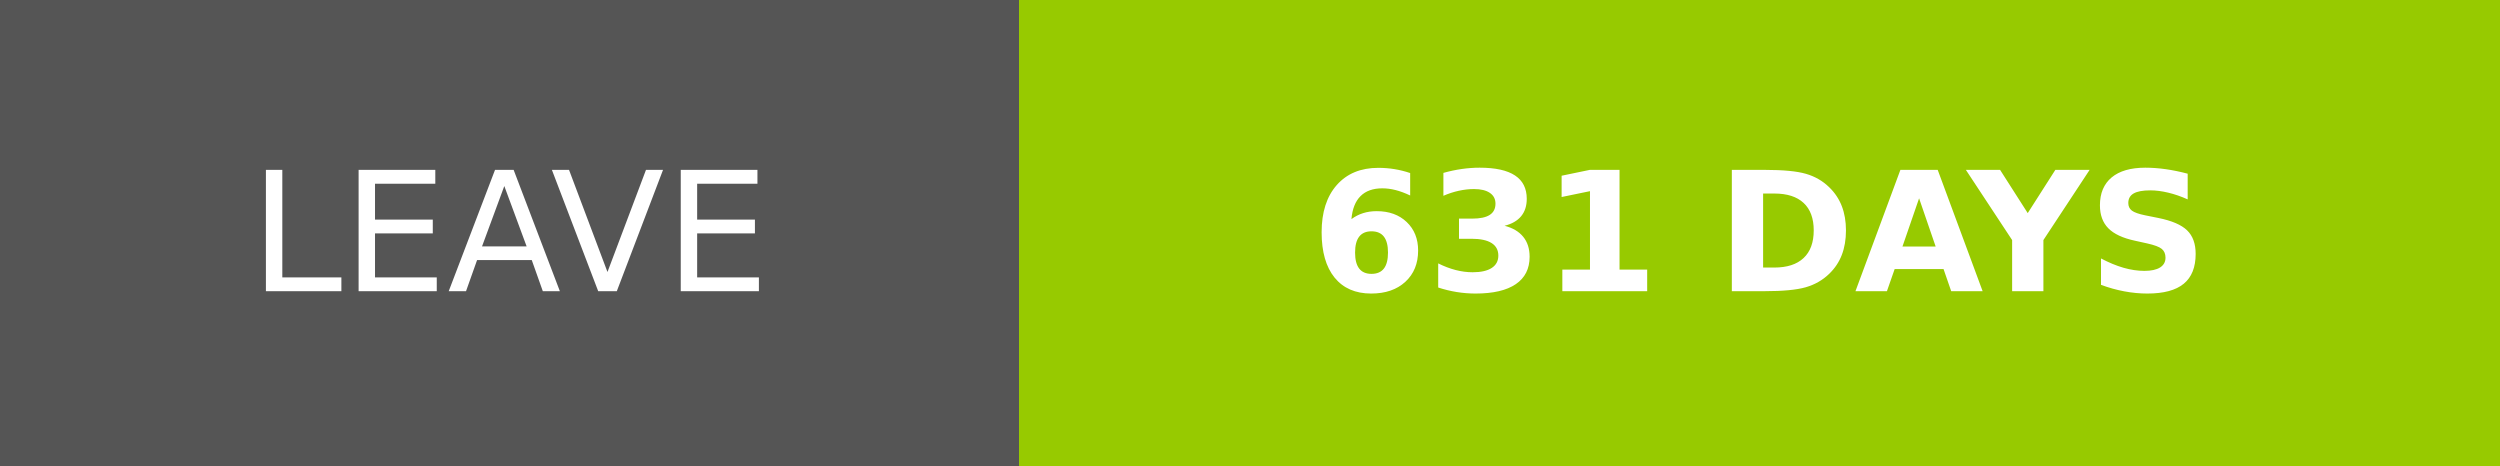
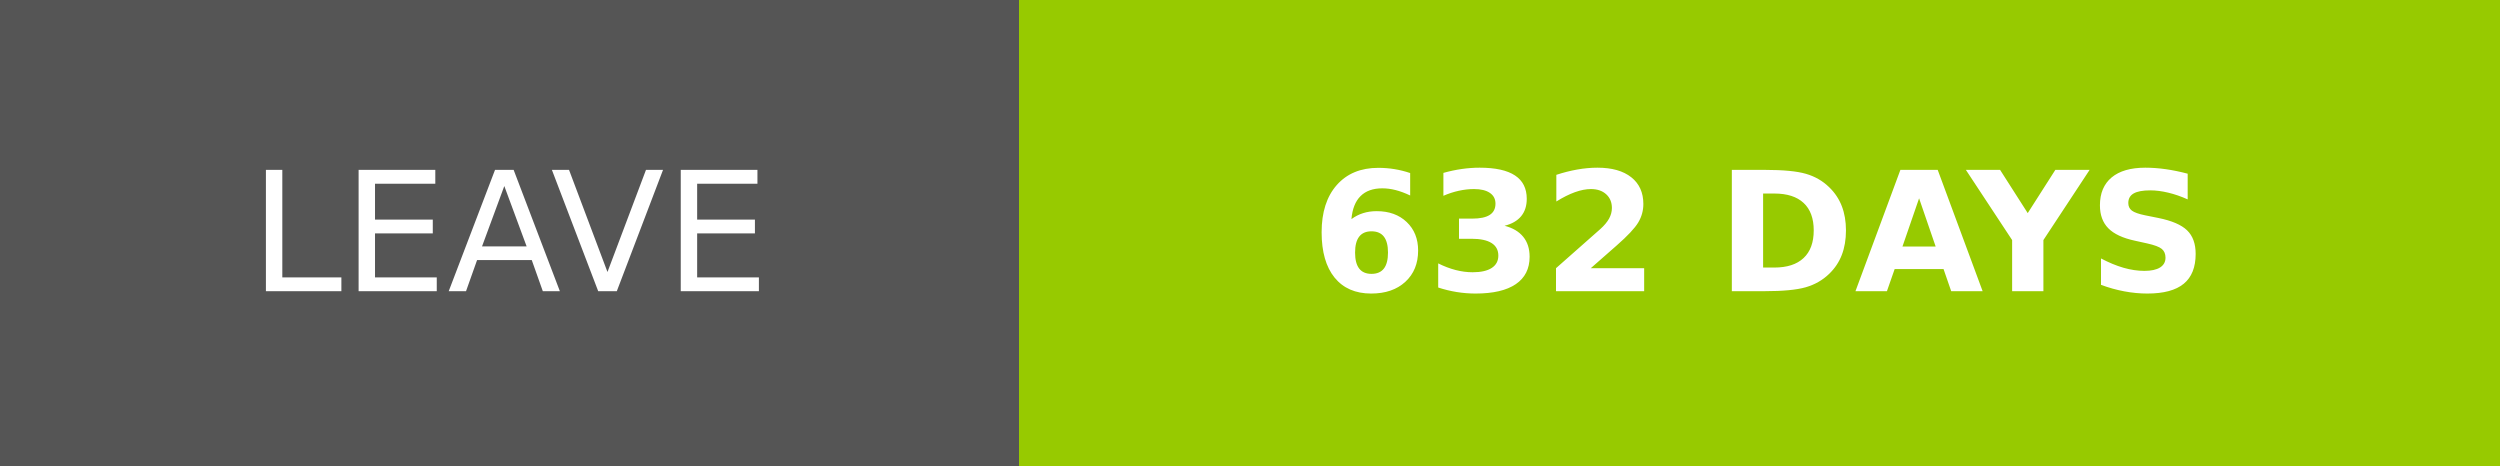
- <svg xmlns="http://www.w3.org/2000/svg" width="150.25" height="28" role="img" aria-label="LEAVE: 631 DAYS">
+ <svg xmlns="http://www.w3.org/2000/svg" width="150.25" height="28" role="img" aria-label="LEAVE: 632 DAYS">
  <g shape-rendering="crispEdges">
    <rect width="61.25" height="28" fill="#555" />
    <rect x="61.25" width="89" height="28" fill="#97ca00" />
  </g>
  <g fill="#fff" text-anchor="middle" font-family="Verdana,Geneva,DejaVu Sans,sans-serif" text-rendering="geometricPrecision" font-size="100">
    <text transform="scale(.1)" x="306.25" y="175" textLength="372.5" fill="#fff">LEAVE</text>
-     <text transform="scale(.1)" x="1057.5" y="175" textLength="650" fill="#fff" font-weight="bold">631 DAYS</text>
+     <text transform="scale(.1)" x="1057.5" y="175" textLength="650" fill="#fff" font-weight="bold">632 DAYS</text>
  </g>
</svg>
